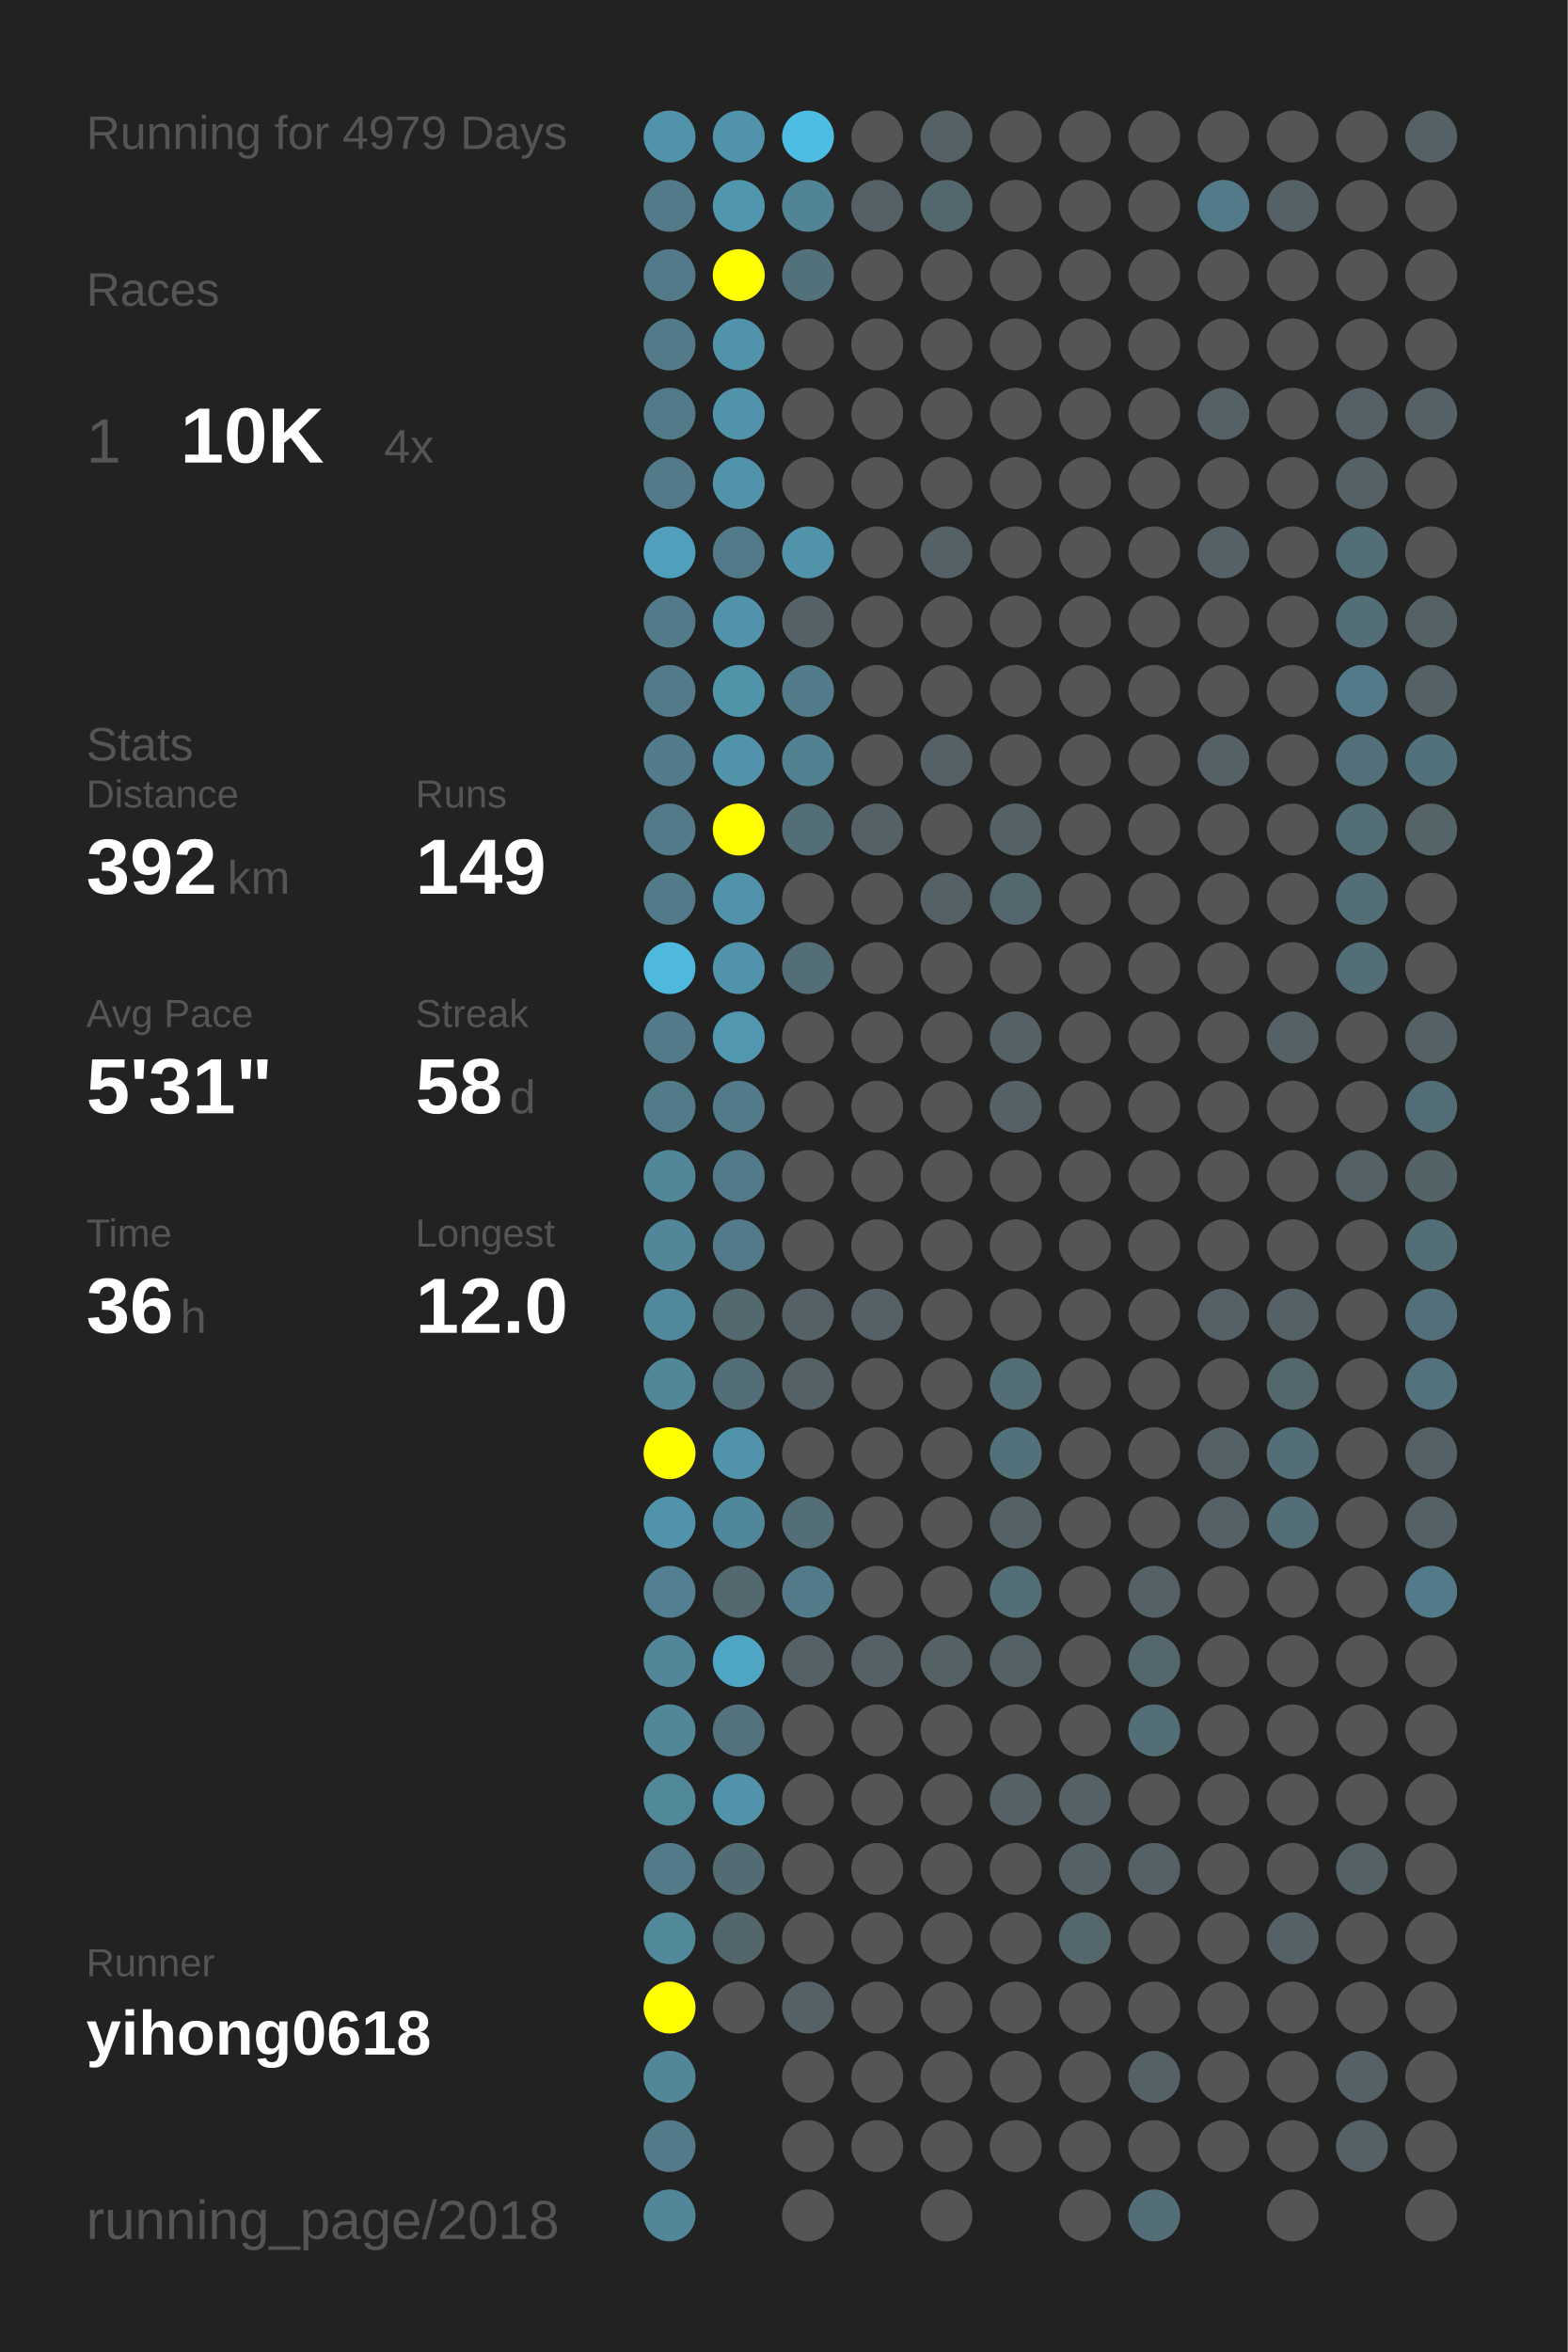
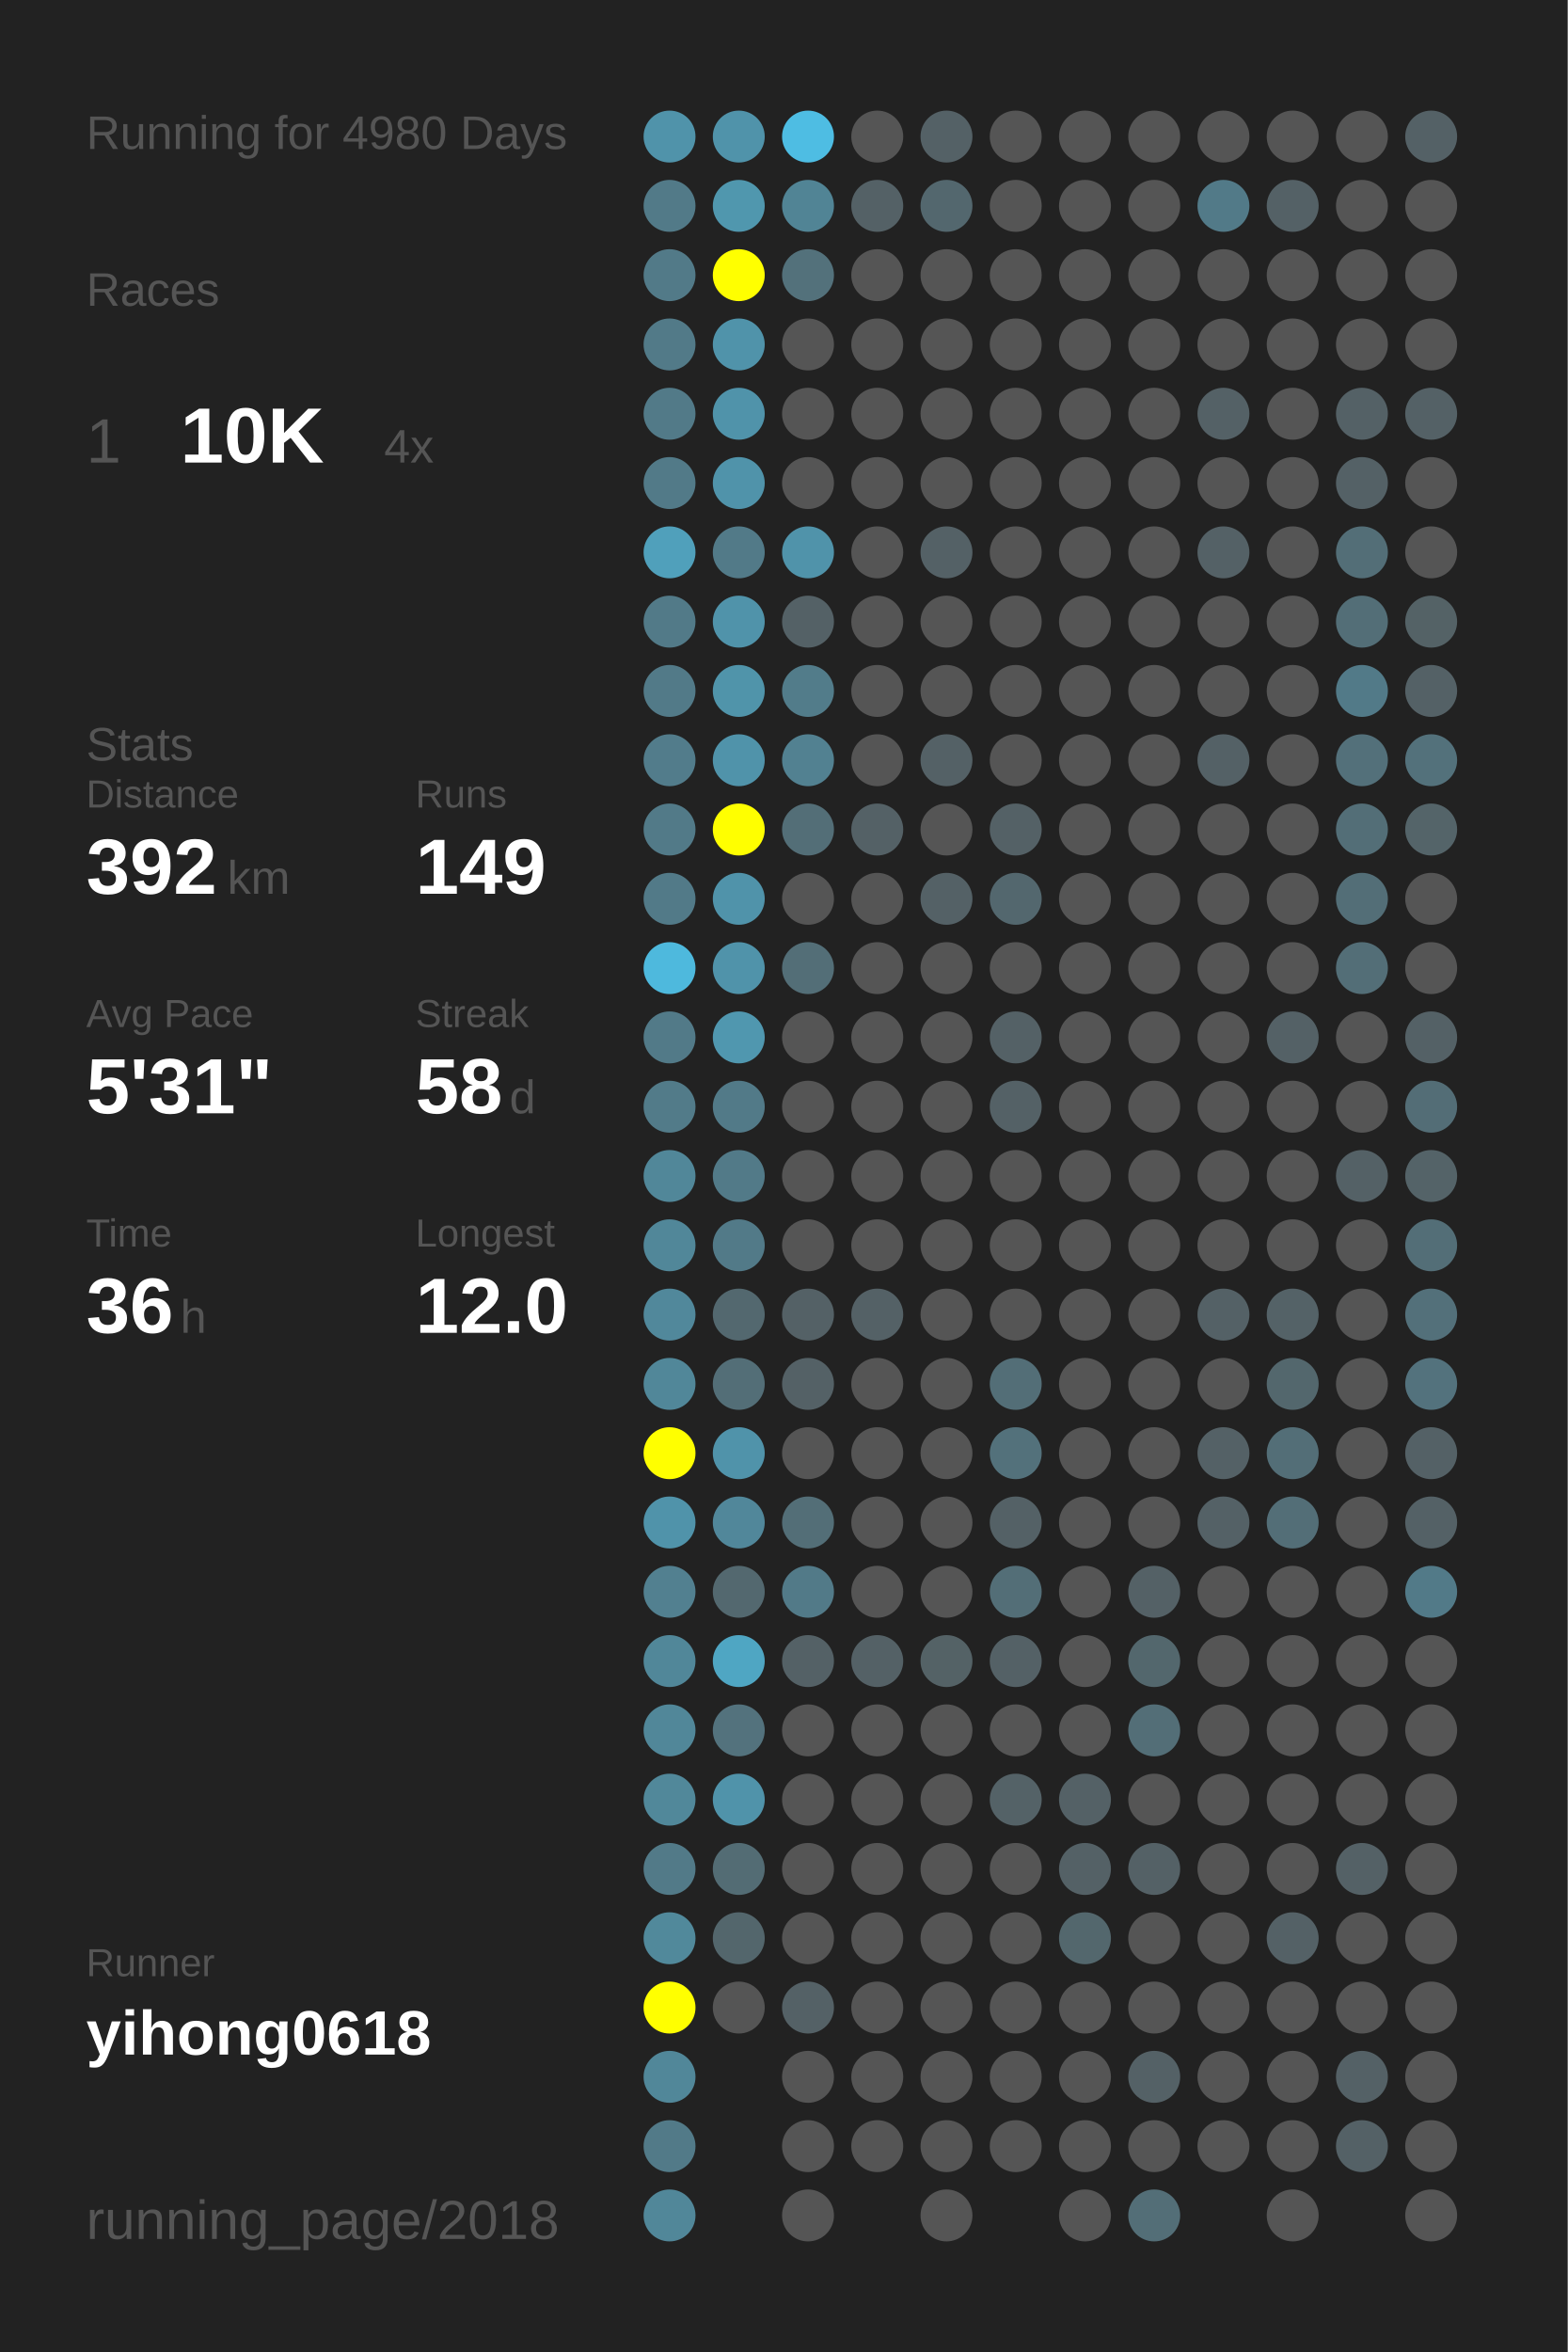
<svg xmlns="http://www.w3.org/2000/svg" baseProfile="full" height="300mm" version="1.1" viewBox="0,0,200,300" width="200mm">
  <defs />
  <rect fill="#222222" height="300" width="200" x="0" y="0" />
-   <text fill="#555555" style="font-size:6px; font-family:Arial;" x="11" y="19">Running for 4979 Days</text>
+   <text fill="#555555" style="font-size:6px; font-family:Arial;" x="11" y="19">Running for 4980 Days</text>
  <text fill="#555555" style="font-size:6px; font-family:Arial;" x="11" y="39">Races</text>
  <text fill="#555555" style="font-size:8px; font-family:Arial;" x="11" y="59">1</text>
  <text fill="#FFFFFF" style="font-size:10px; font-family:Arial; font-weight:bold;" x="23" y="59">10K</text>
  <text fill="#555555" style="font-size:6px; font-family:Arial;" x="49" y="59">4x</text>
  <text fill="#555555" style="font-size:6px; font-family:Arial;" x="11" y="97">Stats</text>
  <text fill="#555555" style="font-size:5px; font-family:Arial;" x="11" y="103">Distance</text>
  <text fill="#FFFFFF" style="font-size:10px; font-family:Arial; font-weight:bold;" x="11" y="114">392</text>
  <text fill="#555555" style="font-size:6px; font-family:Arial;" x="29" y="114">km</text>
  <text fill="#555555" style="font-size:5px; font-family:Arial;" x="53" y="103">Runs</text>
  <text fill="#FFFFFF" style="font-size:10px; font-family:Arial; font-weight:bold;" x="53" y="114">149</text>
  <text fill="#555555" style="font-size:5px; font-family:Arial;" x="11" y="131">Avg Pace</text>
  <text fill="#FFFFFF" style="font-size:10px; font-family:Arial; font-weight:bold;" x="11" y="142">5'31"</text>
  <text fill="#555555" style="font-size:5px; font-family:Arial;" x="53" y="131">Streak</text>
  <text fill="#FFFFFF" style="font-size:10px; font-family:Arial; font-weight:bold;" x="53" y="142">58</text>
  <text fill="#555555" style="font-size:6px; font-family:Arial;" x="65" y="142">d</text>
  <text fill="#555555" style="font-size:5px; font-family:Arial;" x="11" y="159">Time</text>
  <text fill="#FFFFFF" style="font-size:10px; font-family:Arial; font-weight:bold;" x="11" y="170">36</text>
  <text fill="#555555" style="font-size:6px; font-family:Arial;" x="23" y="170">h</text>
  <text fill="#555555" style="font-size:5px; font-family:Arial;" x="53" y="159">Longest</text>
  <text fill="#FFFFFF" style="font-size:10px; font-family:Arial; font-weight:bold;" x="53" y="170">12.0</text>
  <text fill="#555555" style="font-size:5px; font-family:Arial;" x="11" y="252.065">Runner</text>
  <text fill="#FFFFFF" style="font-size:8px; font-family:Arial; font-weight:bold;" x="11" y="262.065">yihong0618</text>
  <text fill="#555555" style="font-size:7px; font-family:Arial;" x="11" y="285.581">running_page/2018</text>
  <circle cx="85.417" cy="17.419" fill="#5093aa" r="3.312" />
  <circle cx="85.417" cy="26.258" fill="#527a88" r="3.312" />
  <circle cx="85.417" cy="35.097" fill="#527a88" r="3.312" />
  <circle cx="85.417" cy="43.935" fill="#527a88" r="3.312" />
  <circle cx="85.417" cy="52.774" fill="#527a88" r="3.312" />
  <circle cx="85.417" cy="61.613" fill="#527a88" r="3.312" />
  <circle cx="85.417" cy="70.452" fill="#50a0bb" r="3.312" />
  <circle cx="85.417" cy="79.29" fill="#527a88" r="3.312" />
  <circle cx="85.417" cy="88.129" fill="#527a88" r="3.312" />
  <circle cx="85.417" cy="96.968" fill="#527c8b" r="3.312" />
  <circle cx="85.417" cy="105.806" fill="#527a88" r="3.312" />
  <circle cx="85.417" cy="114.645" fill="#527a88" r="3.312" />
  <circle cx="85.417" cy="123.484" fill="#4eb9dd" r="3.312" />
  <circle cx="85.417" cy="132.323" fill="#527a88" r="3.312" />
  <circle cx="85.417" cy="141.161" fill="#527b89" r="3.312" />
  <circle cx="85.417" cy="150" fill="#518799" r="3.312" />
  <circle cx="85.417" cy="158.839" fill="#518799" r="3.312" />
  <circle cx="85.417" cy="167.677" fill="#51889b" r="3.312" />
  <circle cx="85.417" cy="176.516" fill="#518799" r="3.312" />
  <circle cx="85.417" cy="185.355" fill="#FFFF00" r="3.312" />
  <circle cx="85.417" cy="194.194" fill="#5093aa" r="3.312" />
  <circle cx="85.417" cy="203.032" fill="#528090" r="3.312" />
  <circle cx="85.417" cy="211.871" fill="#518799" r="3.312" />
  <circle cx="85.417" cy="220.71" fill="#518799" r="3.312" />
  <circle cx="85.417" cy="229.548" fill="#51889a" r="3.312" />
  <circle cx="85.417" cy="238.387" fill="#527a88" r="3.312" />
  <circle cx="85.417" cy="247.226" fill="#51899b" r="3.312" />
  <circle cx="85.417" cy="256.065" fill="#FFFF00" r="3.312" />
  <circle cx="85.417" cy="264.903" fill="#518799" r="3.312" />
  <circle cx="85.417" cy="273.742" fill="#527a88" r="3.312" />
  <circle cx="85.417" cy="282.581" fill="#518799" r="3.312" />
  <circle cx="94.25" cy="17.419" fill="#5093aa" r="3.312" />
  <circle cx="94.25" cy="26.258" fill="#5097ae" r="3.312" />
  <circle cx="94.25" cy="35.097" fill="#FFFF00" r="3.312" />
  <circle cx="94.25" cy="43.935" fill="#5093aa" r="3.312" />
  <circle cx="94.25" cy="52.774" fill="#5093aa" r="3.312" />
  <circle cx="94.25" cy="61.613" fill="#5093aa" r="3.312" />
  <circle cx="94.25" cy="70.452" fill="#527a88" r="3.312" />
  <circle cx="94.25" cy="79.29" fill="#5093aa" r="3.312" />
  <circle cx="94.25" cy="88.129" fill="#5094aa" r="3.312" />
  <circle cx="94.25" cy="96.968" fill="#5093aa" r="3.312" />
  <circle cx="94.25" cy="105.806" fill="#FFFF00" r="3.312" />
  <circle cx="94.25" cy="114.645" fill="#5093aa" r="3.312" />
  <circle cx="94.25" cy="123.484" fill="#5093aa" r="3.312" />
  <circle cx="94.25" cy="132.323" fill="#5097af" r="3.312" />
  <circle cx="94.25" cy="141.161" fill="#527a88" r="3.312" />
  <circle cx="94.25" cy="150" fill="#527a88" r="3.312" />
  <circle cx="94.25" cy="158.839" fill="#527a88" r="3.312" />
  <circle cx="94.25" cy="167.677" fill="#53686f" r="3.312" />
  <circle cx="94.25" cy="176.516" fill="#536e77" r="3.312" />
  <circle cx="94.25" cy="185.355" fill="#5093aa" r="3.312" />
  <circle cx="94.25" cy="194.194" fill="#51879a" r="3.312" />
  <circle cx="94.25" cy="203.032" fill="#53686f" r="3.312" />
  <circle cx="94.25" cy="211.871" fill="#4fa6c3" r="3.312" />
  <circle cx="94.25" cy="220.71" fill="#53727d" r="3.312" />
  <circle cx="94.25" cy="229.548" fill="#5093aa" r="3.312" />
  <circle cx="94.25" cy="238.387" fill="#536c74" r="3.312" />
  <circle cx="94.25" cy="247.226" fill="#53666c" r="3.312" />
  <circle cx="94.25" cy="256.065" fill="#555555" r="3.312" />
  <circle cx="103.083" cy="17.419" fill="#4ebde3" r="3.312" />
  <circle cx="103.083" cy="26.258" fill="#518495" r="3.312" />
  <circle cx="103.083" cy="35.097" fill="#53717b" r="3.312" />
  <circle cx="103.083" cy="43.935" fill="#555555" r="3.312" />
  <circle cx="103.083" cy="52.774" fill="#555555" r="3.312" />
  <circle cx="103.083" cy="61.613" fill="#555555" r="3.312" />
  <circle cx="103.083" cy="70.452" fill="#5093aa" r="3.312" />
  <circle cx="103.083" cy="79.29" fill="#546166" r="3.312" />
  <circle cx="103.083" cy="88.129" fill="#527c8a" r="3.312" />
  <circle cx="103.083" cy="96.968" fill="#528191" r="3.312" />
  <circle cx="103.083" cy="105.806" fill="#536e77" r="3.312" />
  <circle cx="103.083" cy="114.645" fill="#555555" r="3.312" />
  <circle cx="103.083" cy="123.484" fill="#536e77" r="3.312" />
  <circle cx="103.083" cy="132.323" fill="#555555" r="3.312" />
  <circle cx="103.083" cy="141.161" fill="#555555" r="3.312" />
  <circle cx="103.083" cy="150" fill="#555555" r="3.312" />
  <circle cx="103.083" cy="158.839" fill="#555555" r="3.312" />
  <circle cx="103.083" cy="167.677" fill="#546166" r="3.312" />
  <circle cx="103.083" cy="176.516" fill="#546166" r="3.312" />
  <circle cx="103.083" cy="185.355" fill="#555555" r="3.312" />
  <circle cx="103.083" cy="194.194" fill="#536e77" r="3.312" />
  <circle cx="103.083" cy="203.032" fill="#527a88" r="3.312" />
  <circle cx="103.083" cy="211.871" fill="#546166" r="3.312" />
  <circle cx="103.083" cy="220.71" fill="#555555" r="3.312" />
  <circle cx="103.083" cy="229.548" fill="#555555" r="3.312" />
  <circle cx="103.083" cy="238.387" fill="#555555" r="3.312" />
  <circle cx="103.083" cy="247.226" fill="#555555" r="3.312" />
  <circle cx="103.083" cy="256.065" fill="#546166" r="3.312" />
  <circle cx="103.083" cy="264.903" fill="#555555" r="3.312" />
  <circle cx="103.083" cy="273.742" fill="#555555" r="3.312" />
  <circle cx="103.083" cy="282.581" fill="#555555" r="3.312" />
  <circle cx="111.917" cy="17.419" fill="#555555" r="3.312" />
  <circle cx="111.917" cy="26.258" fill="#546166" r="3.312" />
  <circle cx="111.917" cy="35.097" fill="#555555" r="3.312" />
  <circle cx="111.917" cy="43.935" fill="#555555" r="3.312" />
  <circle cx="111.917" cy="52.774" fill="#555555" r="3.312" />
  <circle cx="111.917" cy="61.613" fill="#555555" r="3.312" />
  <circle cx="111.917" cy="70.452" fill="#555555" r="3.312" />
  <circle cx="111.917" cy="79.29" fill="#555555" r="3.312" />
  <circle cx="111.917" cy="88.129" fill="#555555" r="3.312" />
  <circle cx="111.917" cy="96.968" fill="#555555" r="3.312" />
  <circle cx="111.917" cy="105.806" fill="#546166" r="3.312" />
  <circle cx="111.917" cy="114.645" fill="#555555" r="3.312" />
  <circle cx="111.917" cy="123.484" fill="#555555" r="3.312" />
  <circle cx="111.917" cy="132.323" fill="#555555" r="3.312" />
  <circle cx="111.917" cy="141.161" fill="#555555" r="3.312" />
  <circle cx="111.917" cy="150" fill="#555555" r="3.312" />
  <circle cx="111.917" cy="158.839" fill="#555555" r="3.312" />
  <circle cx="111.917" cy="167.677" fill="#546166" r="3.312" />
  <circle cx="111.917" cy="176.516" fill="#555555" r="3.312" />
  <circle cx="111.917" cy="185.355" fill="#555555" r="3.312" />
  <circle cx="111.917" cy="194.194" fill="#555555" r="3.312" />
  <circle cx="111.917" cy="203.032" fill="#555555" r="3.312" />
  <circle cx="111.917" cy="211.871" fill="#546166" r="3.312" />
  <circle cx="111.917" cy="220.71" fill="#555555" r="3.312" />
  <circle cx="111.917" cy="229.548" fill="#555555" r="3.312" />
  <circle cx="111.917" cy="238.387" fill="#555555" r="3.312" />
  <circle cx="111.917" cy="247.226" fill="#555555" r="3.312" />
  <circle cx="111.917" cy="256.065" fill="#555555" r="3.312" />
  <circle cx="111.917" cy="264.903" fill="#555555" r="3.312" />
  <circle cx="111.917" cy="273.742" fill="#555555" r="3.312" />
  <circle cx="120.75" cy="17.419" fill="#546166" r="3.312" />
  <circle cx="120.75" cy="26.258" fill="#53676e" r="3.312" />
  <circle cx="120.75" cy="35.097" fill="#555555" r="3.312" />
  <circle cx="120.75" cy="43.935" fill="#555555" r="3.312" />
  <circle cx="120.75" cy="52.774" fill="#555555" r="3.312" />
  <circle cx="120.75" cy="61.613" fill="#555555" r="3.312" />
  <circle cx="120.75" cy="70.452" fill="#546166" r="3.312" />
  <circle cx="120.75" cy="79.29" fill="#555555" r="3.312" />
  <circle cx="120.75" cy="88.129" fill="#555555" r="3.312" />
  <circle cx="120.75" cy="96.968" fill="#546166" r="3.312" />
  <circle cx="120.75" cy="105.806" fill="#555555" r="3.312" />
  <circle cx="120.75" cy="114.645" fill="#546166" r="3.312" />
  <circle cx="120.75" cy="123.484" fill="#555555" r="3.312" />
  <circle cx="120.75" cy="132.323" fill="#555555" r="3.312" />
  <circle cx="120.75" cy="141.161" fill="#555555" r="3.312" />
  <circle cx="120.75" cy="150" fill="#555555" r="3.312" />
  <circle cx="120.75" cy="158.839" fill="#555555" r="3.312" />
  <circle cx="120.75" cy="167.677" fill="#555555" r="3.312" />
  <circle cx="120.75" cy="176.516" fill="#555555" r="3.312" />
  <circle cx="120.75" cy="185.355" fill="#555555" r="3.312" />
  <circle cx="120.75" cy="194.194" fill="#555555" r="3.312" />
  <circle cx="120.75" cy="203.032" fill="#555555" r="3.312" />
  <circle cx="120.75" cy="211.871" fill="#546266" r="3.312" />
  <circle cx="120.75" cy="220.71" fill="#555555" r="3.312" />
  <circle cx="120.75" cy="229.548" fill="#555555" r="3.312" />
  <circle cx="120.75" cy="238.387" fill="#555555" r="3.312" />
  <circle cx="120.75" cy="247.226" fill="#555555" r="3.312" />
  <circle cx="120.75" cy="256.065" fill="#555555" r="3.312" />
  <circle cx="120.75" cy="264.903" fill="#555555" r="3.312" />
  <circle cx="120.75" cy="273.742" fill="#555555" r="3.312" />
  <circle cx="120.75" cy="282.581" fill="#555555" r="3.312" />
  <circle cx="129.583" cy="17.419" fill="#555555" r="3.312" />
  <circle cx="129.583" cy="26.258" fill="#555555" r="3.312" />
  <circle cx="129.583" cy="35.097" fill="#555555" r="3.312" />
  <circle cx="129.583" cy="43.935" fill="#555555" r="3.312" />
  <circle cx="129.583" cy="52.774" fill="#555555" r="3.312" />
  <circle cx="129.583" cy="61.613" fill="#555555" r="3.312" />
  <circle cx="129.583" cy="70.452" fill="#555555" r="3.312" />
  <circle cx="129.583" cy="79.29" fill="#555555" r="3.312" />
  <circle cx="129.583" cy="88.129" fill="#555555" r="3.312" />
  <circle cx="129.583" cy="96.968" fill="#555555" r="3.312" />
  <circle cx="129.583" cy="105.806" fill="#546166" r="3.312" />
  <circle cx="129.583" cy="114.645" fill="#53676e" r="3.312" />
  <circle cx="129.583" cy="123.484" fill="#555555" r="3.312" />
  <circle cx="129.583" cy="132.323" fill="#546166" r="3.312" />
  <circle cx="129.583" cy="141.161" fill="#546166" r="3.312" />
  <circle cx="129.583" cy="150" fill="#555555" r="3.312" />
  <circle cx="129.583" cy="158.839" fill="#555555" r="3.312" />
  <circle cx="129.583" cy="167.677" fill="#555555" r="3.312" />
  <circle cx="129.583" cy="176.516" fill="#536e77" r="3.312" />
  <circle cx="129.583" cy="185.355" fill="#53717b" r="3.312" />
  <circle cx="129.583" cy="194.194" fill="#546166" r="3.312" />
  <circle cx="129.583" cy="203.032" fill="#536e77" r="3.312" />
  <circle cx="129.583" cy="211.871" fill="#546166" r="3.312" />
  <circle cx="129.583" cy="220.71" fill="#555555" r="3.312" />
  <circle cx="129.583" cy="229.548" fill="#546267" r="3.312" />
  <circle cx="129.583" cy="238.387" fill="#555555" r="3.312" />
  <circle cx="129.583" cy="247.226" fill="#555555" r="3.312" />
  <circle cx="129.583" cy="256.065" fill="#555555" r="3.312" />
  <circle cx="129.583" cy="264.903" fill="#555555" r="3.312" />
  <circle cx="129.583" cy="273.742" fill="#555555" r="3.312" />
  <circle cx="138.417" cy="17.419" fill="#555555" r="3.312" />
  <circle cx="138.417" cy="26.258" fill="#555555" r="3.312" />
  <circle cx="138.417" cy="35.097" fill="#555555" r="3.312" />
  <circle cx="138.417" cy="43.935" fill="#555555" r="3.312" />
  <circle cx="138.417" cy="52.774" fill="#555555" r="3.312" />
  <circle cx="138.417" cy="61.613" fill="#555555" r="3.312" />
  <circle cx="138.417" cy="70.452" fill="#555555" r="3.312" />
  <circle cx="138.417" cy="79.29" fill="#555555" r="3.312" />
  <circle cx="138.417" cy="88.129" fill="#555555" r="3.312" />
  <circle cx="138.417" cy="96.968" fill="#555555" r="3.312" />
  <circle cx="138.417" cy="105.806" fill="#555555" r="3.312" />
  <circle cx="138.417" cy="114.645" fill="#555555" r="3.312" />
  <circle cx="138.417" cy="123.484" fill="#555555" r="3.312" />
  <circle cx="138.417" cy="132.323" fill="#555555" r="3.312" />
  <circle cx="138.417" cy="141.161" fill="#555555" r="3.312" />
  <circle cx="138.417" cy="150" fill="#555555" r="3.312" />
  <circle cx="138.417" cy="158.839" fill="#555555" r="3.312" />
  <circle cx="138.417" cy="167.677" fill="#555555" r="3.312" />
  <circle cx="138.417" cy="176.516" fill="#555555" r="3.312" />
  <circle cx="138.417" cy="185.355" fill="#555555" r="3.312" />
  <circle cx="138.417" cy="194.194" fill="#555555" r="3.312" />
  <circle cx="138.417" cy="203.032" fill="#555555" r="3.312" />
  <circle cx="138.417" cy="211.871" fill="#555555" r="3.312" />
  <circle cx="138.417" cy="220.71" fill="#555555" r="3.312" />
  <circle cx="138.417" cy="229.548" fill="#546166" r="3.312" />
  <circle cx="138.417" cy="238.387" fill="#546166" r="3.312" />
  <circle cx="138.417" cy="247.226" fill="#53676d" r="3.312" />
  <circle cx="138.417" cy="256.065" fill="#555555" r="3.312" />
  <circle cx="138.417" cy="264.903" fill="#555555" r="3.312" />
  <circle cx="138.417" cy="273.742" fill="#555555" r="3.312" />
  <circle cx="138.417" cy="282.581" fill="#555555" r="3.312" />
  <circle cx="147.25" cy="17.419" fill="#555555" r="3.312" />
  <circle cx="147.25" cy="26.258" fill="#555555" r="3.312" />
  <circle cx="147.25" cy="35.097" fill="#555555" r="3.312" />
  <circle cx="147.25" cy="43.935" fill="#555555" r="3.312" />
  <circle cx="147.25" cy="52.774" fill="#555555" r="3.312" />
  <circle cx="147.25" cy="61.613" fill="#555555" r="3.312" />
  <circle cx="147.25" cy="70.452" fill="#555555" r="3.312" />
  <circle cx="147.25" cy="79.29" fill="#555555" r="3.312" />
  <circle cx="147.25" cy="88.129" fill="#555555" r="3.312" />
  <circle cx="147.25" cy="96.968" fill="#555555" r="3.312" />
  <circle cx="147.25" cy="105.806" fill="#555555" r="3.312" />
  <circle cx="147.25" cy="114.645" fill="#555555" r="3.312" />
  <circle cx="147.25" cy="123.484" fill="#555555" r="3.312" />
  <circle cx="147.25" cy="132.323" fill="#555555" r="3.312" />
  <circle cx="147.25" cy="141.161" fill="#555555" r="3.312" />
  <circle cx="147.25" cy="150" fill="#555555" r="3.312" />
  <circle cx="147.25" cy="158.839" fill="#555555" r="3.312" />
  <circle cx="147.25" cy="167.677" fill="#555555" r="3.312" />
  <circle cx="147.25" cy="176.516" fill="#555555" r="3.312" />
  <circle cx="147.25" cy="185.355" fill="#555555" r="3.312" />
  <circle cx="147.25" cy="194.194" fill="#555555" r="3.312" />
  <circle cx="147.25" cy="203.032" fill="#546166" r="3.312" />
  <circle cx="147.25" cy="211.871" fill="#53676d" r="3.312" />
  <circle cx="147.25" cy="220.71" fill="#536e77" r="3.312" />
  <circle cx="147.25" cy="229.548" fill="#555555" r="3.312" />
  <circle cx="147.25" cy="238.387" fill="#546166" r="3.312" />
  <circle cx="147.25" cy="247.226" fill="#555555" r="3.312" />
  <circle cx="147.25" cy="256.065" fill="#555555" r="3.312" />
  <circle cx="147.25" cy="264.903" fill="#546166" r="3.312" />
  <circle cx="147.25" cy="273.742" fill="#555555" r="3.312" />
  <circle cx="147.25" cy="282.581" fill="#536e77" r="3.312" />
  <circle cx="156.083" cy="17.419" fill="#555555" r="3.312" />
  <circle cx="156.083" cy="26.258" fill="#527a88" r="3.312" />
  <circle cx="156.083" cy="35.097" fill="#555555" r="3.312" />
  <circle cx="156.083" cy="43.935" fill="#555555" r="3.312" />
  <circle cx="156.083" cy="52.774" fill="#546166" r="3.312" />
  <circle cx="156.083" cy="61.613" fill="#555555" r="3.312" />
  <circle cx="156.083" cy="70.452" fill="#546166" r="3.312" />
  <circle cx="156.083" cy="79.29" fill="#555555" r="3.312" />
  <circle cx="156.083" cy="88.129" fill="#555555" r="3.312" />
  <circle cx="156.083" cy="96.968" fill="#546166" r="3.312" />
  <circle cx="156.083" cy="105.806" fill="#555555" r="3.312" />
  <circle cx="156.083" cy="114.645" fill="#555555" r="3.312" />
  <circle cx="156.083" cy="123.484" fill="#555555" r="3.312" />
  <circle cx="156.083" cy="132.323" fill="#555555" r="3.312" />
  <circle cx="156.083" cy="141.161" fill="#555555" r="3.312" />
  <circle cx="156.083" cy="150" fill="#555555" r="3.312" />
  <circle cx="156.083" cy="158.839" fill="#555555" r="3.312" />
  <circle cx="156.083" cy="167.677" fill="#546166" r="3.312" />
  <circle cx="156.083" cy="176.516" fill="#555555" r="3.312" />
  <circle cx="156.083" cy="185.355" fill="#546166" r="3.312" />
  <circle cx="156.083" cy="194.194" fill="#546166" r="3.312" />
  <circle cx="156.083" cy="203.032" fill="#555555" r="3.312" />
  <circle cx="156.083" cy="211.871" fill="#555555" r="3.312" />
  <circle cx="156.083" cy="220.71" fill="#555555" r="3.312" />
  <circle cx="156.083" cy="229.548" fill="#555555" r="3.312" />
  <circle cx="156.083" cy="238.387" fill="#555555" r="3.312" />
  <circle cx="156.083" cy="247.226" fill="#555555" r="3.312" />
  <circle cx="156.083" cy="256.065" fill="#555555" r="3.312" />
  <circle cx="156.083" cy="264.903" fill="#555555" r="3.312" />
  <circle cx="156.083" cy="273.742" fill="#555555" r="3.312" />
  <circle cx="164.917" cy="17.419" fill="#555555" r="3.312" />
  <circle cx="164.917" cy="26.258" fill="#546166" r="3.312" />
  <circle cx="164.917" cy="35.097" fill="#555555" r="3.312" />
  <circle cx="164.917" cy="43.935" fill="#555555" r="3.312" />
  <circle cx="164.917" cy="52.774" fill="#555555" r="3.312" />
  <circle cx="164.917" cy="61.613" fill="#555555" r="3.312" />
  <circle cx="164.917" cy="70.452" fill="#555555" r="3.312" />
  <circle cx="164.917" cy="79.29" fill="#555555" r="3.312" />
  <circle cx="164.917" cy="88.129" fill="#555555" r="3.312" />
  <circle cx="164.917" cy="96.968" fill="#555555" r="3.312" />
  <circle cx="164.917" cy="105.806" fill="#555555" r="3.312" />
  <circle cx="164.917" cy="114.645" fill="#555555" r="3.312" />
  <circle cx="164.917" cy="123.484" fill="#555555" r="3.312" />
  <circle cx="164.917" cy="132.323" fill="#546166" r="3.312" />
  <circle cx="164.917" cy="141.161" fill="#555555" r="3.312" />
  <circle cx="164.917" cy="150" fill="#555555" r="3.312" />
  <circle cx="164.917" cy="158.839" fill="#555555" r="3.312" />
  <circle cx="164.917" cy="167.677" fill="#546267" r="3.312" />
  <circle cx="164.917" cy="176.516" fill="#53676d" r="3.312" />
  <circle cx="164.917" cy="185.355" fill="#536e77" r="3.312" />
  <circle cx="164.917" cy="194.194" fill="#536e77" r="3.312" />
  <circle cx="164.917" cy="203.032" fill="#555555" r="3.312" />
  <circle cx="164.917" cy="211.871" fill="#555555" r="3.312" />
  <circle cx="164.917" cy="220.71" fill="#555555" r="3.312" />
  <circle cx="164.917" cy="229.548" fill="#555555" r="3.312" />
  <circle cx="164.917" cy="238.387" fill="#555555" r="3.312" />
  <circle cx="164.917" cy="247.226" fill="#546166" r="3.312" />
  <circle cx="164.917" cy="256.065" fill="#555555" r="3.312" />
  <circle cx="164.917" cy="264.903" fill="#555555" r="3.312" />
  <circle cx="164.917" cy="273.742" fill="#555555" r="3.312" />
  <circle cx="164.917" cy="282.581" fill="#555555" r="3.312" />
  <circle cx="173.75" cy="17.419" fill="#555555" r="3.312" />
  <circle cx="173.75" cy="26.258" fill="#555555" r="3.312" />
  <circle cx="173.75" cy="35.097" fill="#555555" r="3.312" />
  <circle cx="173.75" cy="43.935" fill="#555555" r="3.312" />
  <circle cx="173.75" cy="52.774" fill="#546166" r="3.312" />
  <circle cx="173.75" cy="61.613" fill="#546166" r="3.312" />
  <circle cx="173.75" cy="70.452" fill="#536e77" r="3.312" />
  <circle cx="173.75" cy="79.29" fill="#536e77" r="3.312" />
  <circle cx="173.75" cy="88.129" fill="#527a88" r="3.312" />
  <circle cx="173.75" cy="96.968" fill="#53707a" r="3.312" />
  <circle cx="173.75" cy="105.806" fill="#536e77" r="3.312" />
  <circle cx="173.75" cy="114.645" fill="#536e77" r="3.312" />
  <circle cx="173.75" cy="123.484" fill="#536e77" r="3.312" />
  <circle cx="173.75" cy="132.323" fill="#555555" r="3.312" />
  <circle cx="173.75" cy="141.161" fill="#555555" r="3.312" />
  <circle cx="173.75" cy="150" fill="#546166" r="3.312" />
  <circle cx="173.75" cy="158.839" fill="#555555" r="3.312" />
  <circle cx="173.75" cy="167.677" fill="#555555" r="3.312" />
  <circle cx="173.75" cy="176.516" fill="#555555" r="3.312" />
  <circle cx="173.75" cy="185.355" fill="#555555" r="3.312" />
  <circle cx="173.75" cy="194.194" fill="#555555" r="3.312" />
  <circle cx="173.75" cy="203.032" fill="#555555" r="3.312" />
  <circle cx="173.75" cy="211.871" fill="#555555" r="3.312" />
  <circle cx="173.75" cy="220.71" fill="#555555" r="3.312" />
  <circle cx="173.75" cy="229.548" fill="#555555" r="3.312" />
  <circle cx="173.75" cy="238.387" fill="#546166" r="3.312" />
  <circle cx="173.75" cy="247.226" fill="#555555" r="3.312" />
  <circle cx="173.75" cy="256.065" fill="#555555" r="3.312" />
  <circle cx="173.75" cy="264.903" fill="#546166" r="3.312" />
  <circle cx="173.75" cy="273.742" fill="#546166" r="3.312" />
  <circle cx="182.583" cy="17.419" fill="#546166" r="3.312" />
  <circle cx="182.583" cy="26.258" fill="#555555" r="3.312" />
  <circle cx="182.583" cy="35.097" fill="#555555" r="3.312" />
  <circle cx="182.583" cy="43.935" fill="#555555" r="3.312" />
  <circle cx="182.583" cy="52.774" fill="#546166" r="3.312" />
  <circle cx="182.583" cy="61.613" fill="#555555" r="3.312" />
  <circle cx="182.583" cy="70.452" fill="#555555" r="3.312" />
  <circle cx="182.583" cy="79.29" fill="#546266" r="3.312" />
  <circle cx="182.583" cy="88.129" fill="#546166" r="3.312" />
  <circle cx="182.583" cy="96.968" fill="#53717b" r="3.312" />
  <circle cx="182.583" cy="105.806" fill="#546469" r="3.312" />
  <circle cx="182.583" cy="114.645" fill="#555555" r="3.312" />
  <circle cx="182.583" cy="123.484" fill="#555555" r="3.312" />
  <circle cx="182.583" cy="132.323" fill="#546166" r="3.312" />
  <circle cx="182.583" cy="141.161" fill="#536d76" r="3.312" />
  <circle cx="182.583" cy="150" fill="#546368" r="3.312" />
  <circle cx="182.583" cy="158.839" fill="#536e77" r="3.312" />
  <circle cx="182.583" cy="167.677" fill="#53707a" r="3.312" />
  <circle cx="182.583" cy="176.516" fill="#53727d" r="3.312" />
  <circle cx="182.583" cy="185.355" fill="#546166" r="3.312" />
  <circle cx="182.583" cy="194.194" fill="#546166" r="3.312" />
  <circle cx="182.583" cy="203.032" fill="#527a88" r="3.312" />
  <circle cx="182.583" cy="211.871" fill="#555555" r="3.312" />
  <circle cx="182.583" cy="220.71" fill="#555555" r="3.312" />
  <circle cx="182.583" cy="229.548" fill="#555555" r="3.312" />
  <circle cx="182.583" cy="238.387" fill="#555555" r="3.312" />
  <circle cx="182.583" cy="247.226" fill="#555555" r="3.312" />
  <circle cx="182.583" cy="256.065" fill="#555555" r="3.312" />
  <circle cx="182.583" cy="264.903" fill="#555555" r="3.312" />
  <circle cx="182.583" cy="273.742" fill="#555555" r="3.312" />
  <circle cx="182.583" cy="282.581" fill="#555555" r="3.312" />
</svg>
